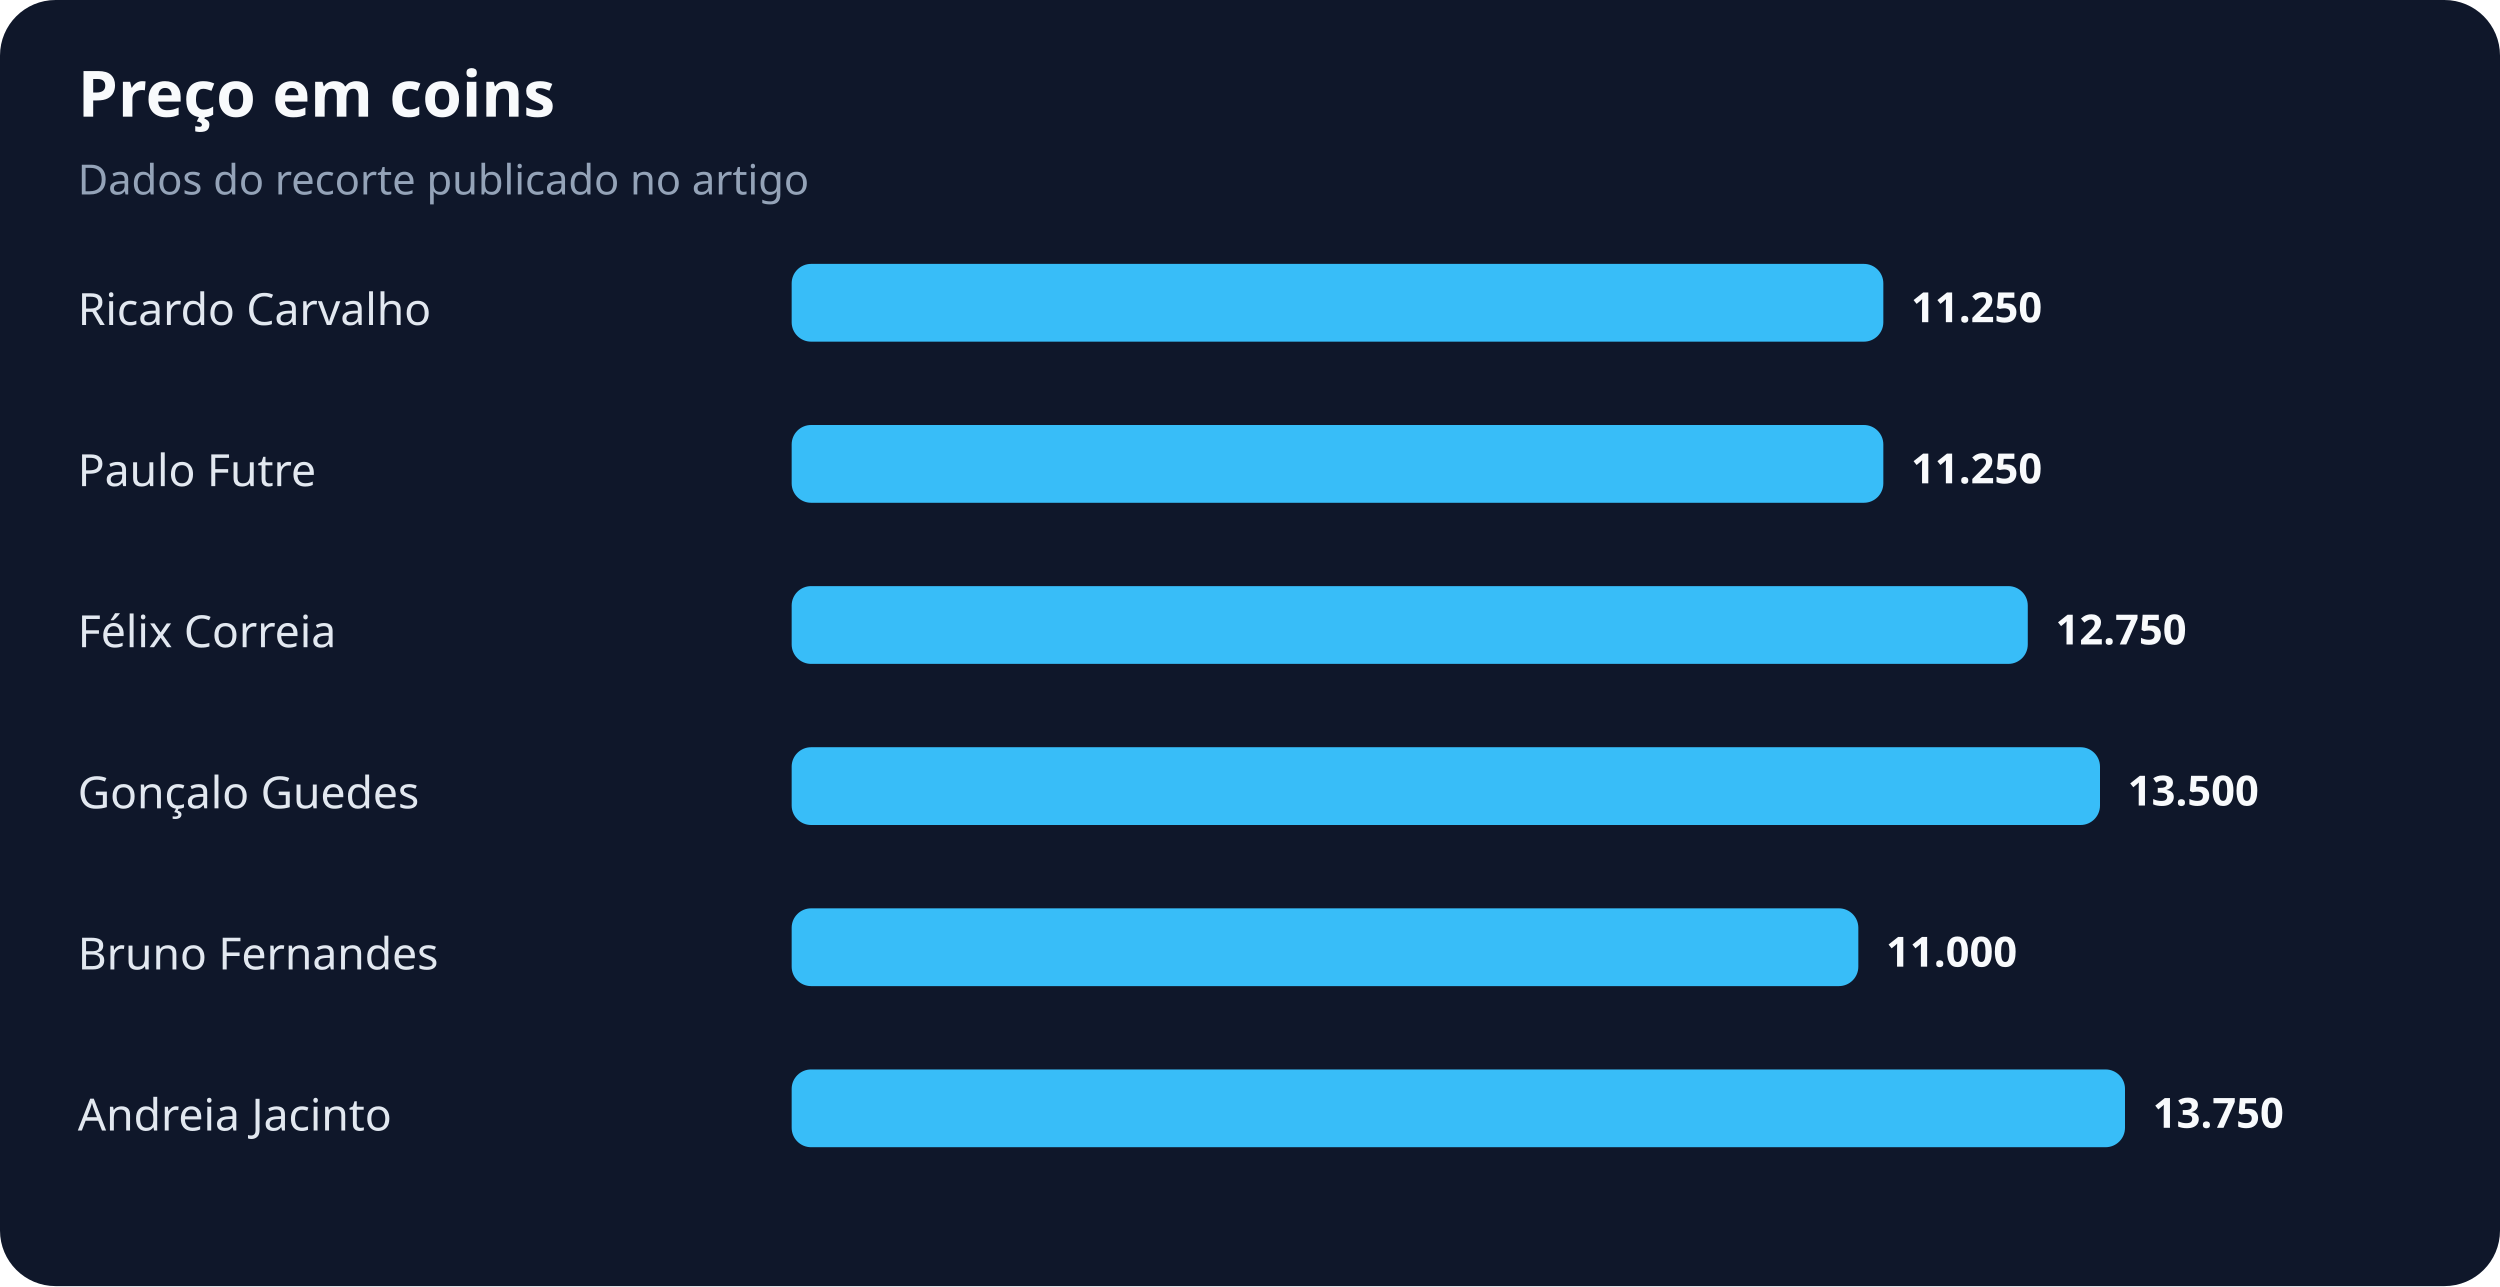
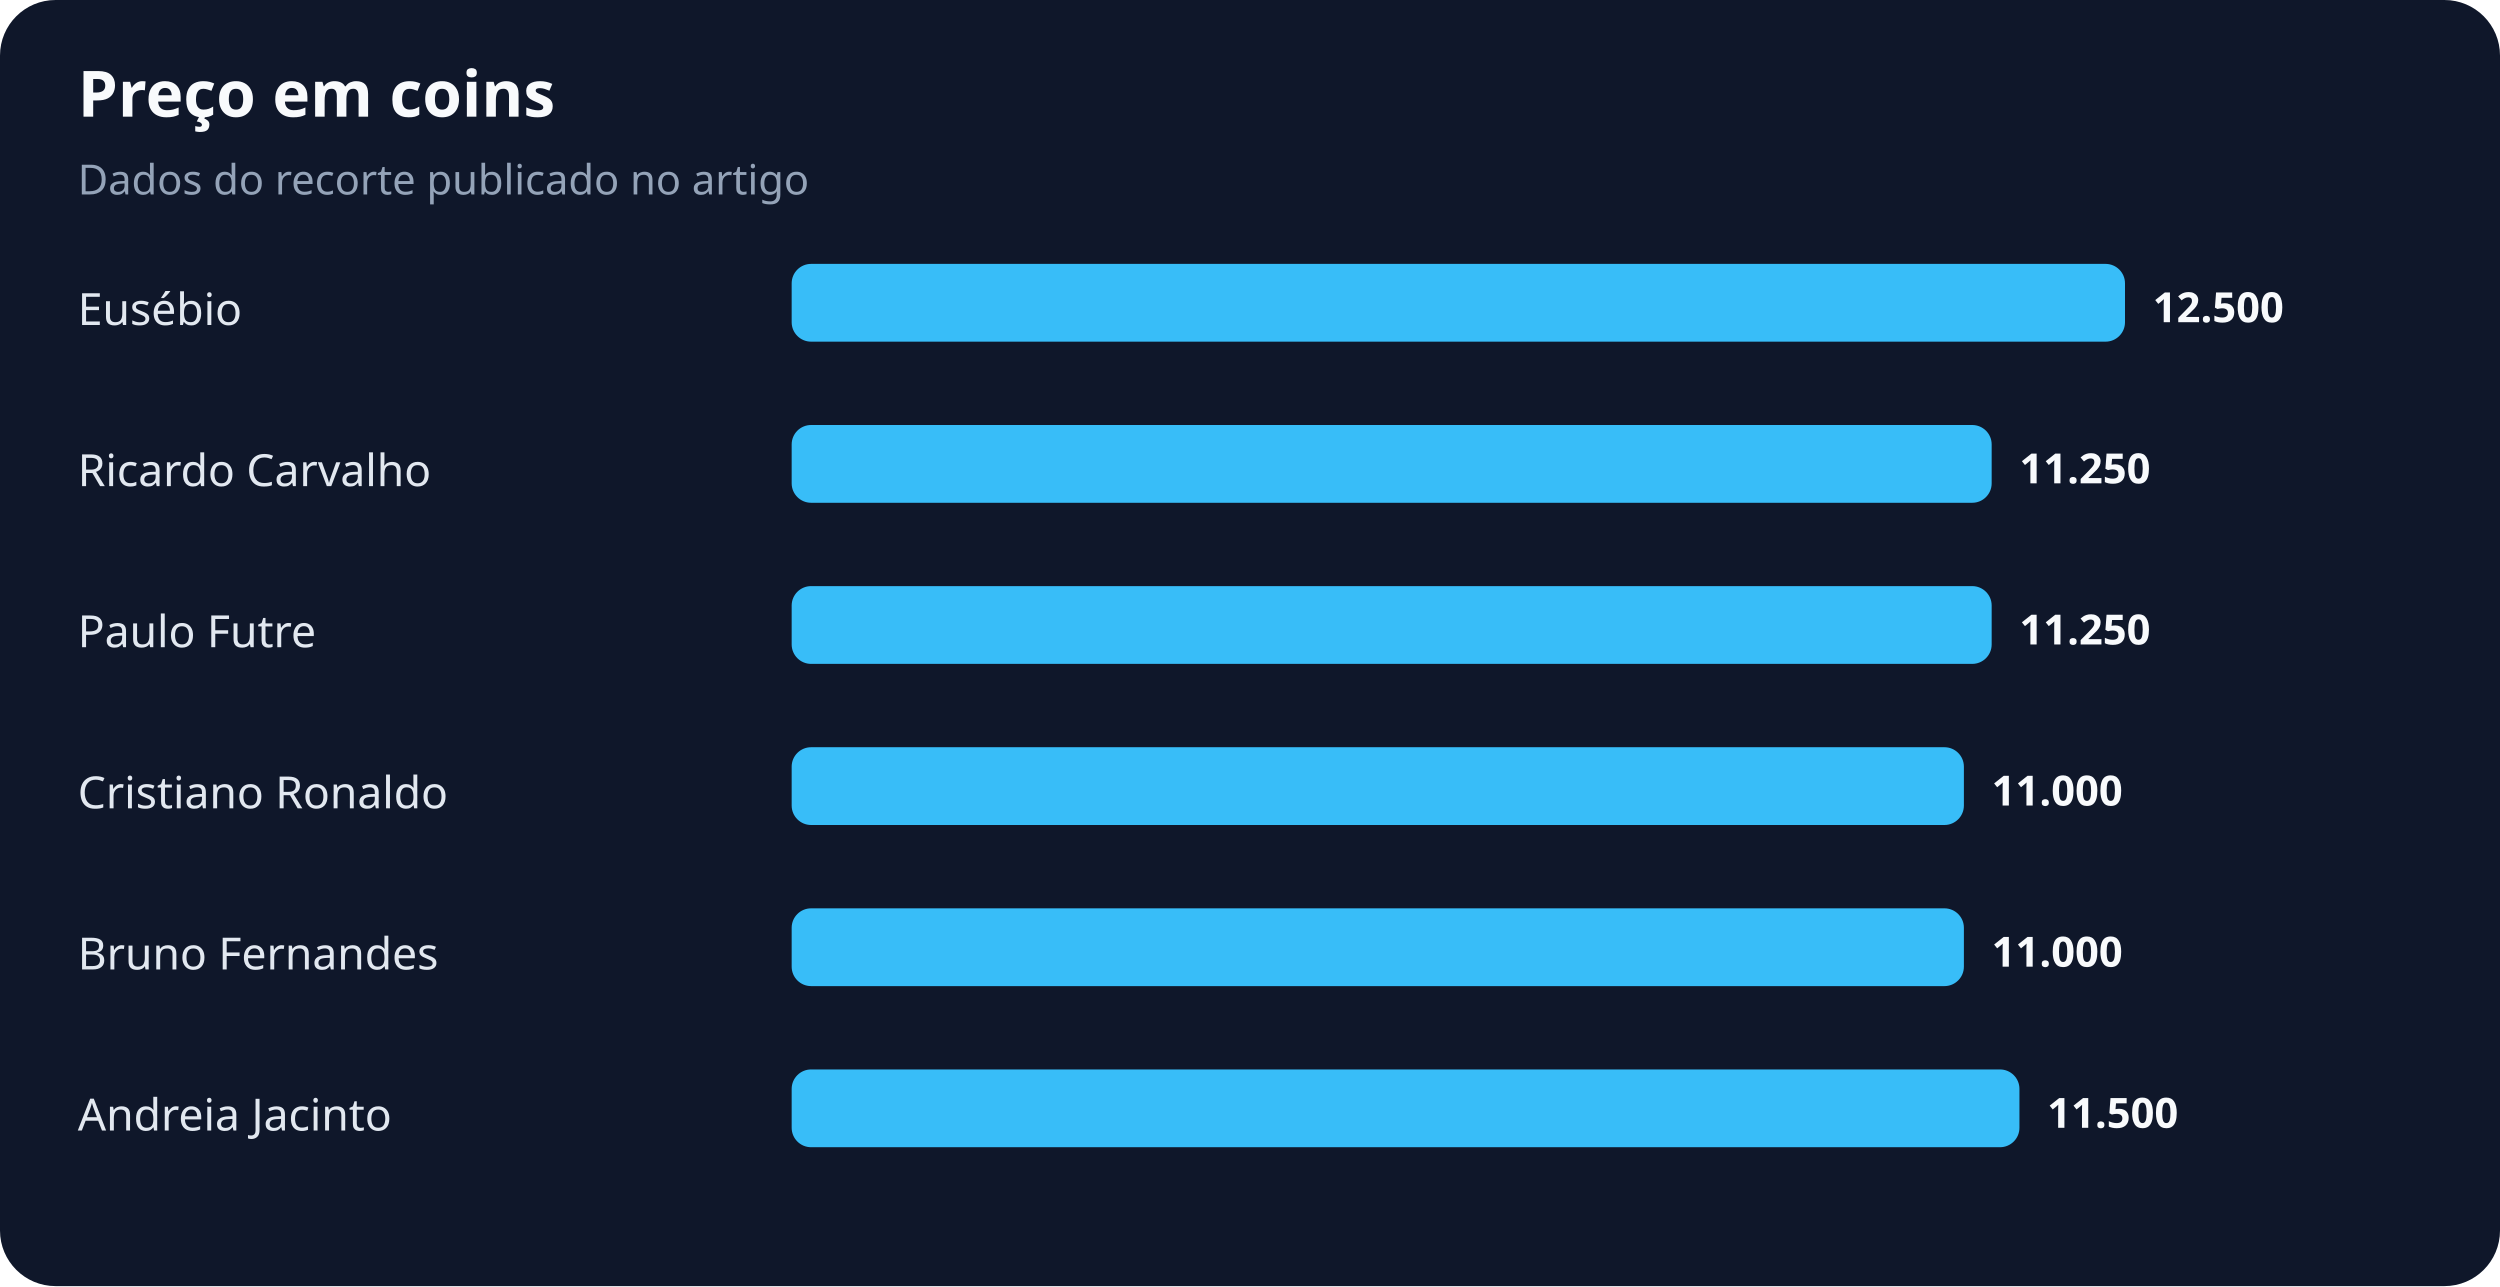
<svg xmlns="http://www.w3.org/2000/svg" width="900" height="463" viewBox="0 0 900 463" role="img" aria-labelledby="title desc">
  <rect width="100%" height="100%" rx="20" fill="#0f172a" />
  <text x="28" y="42" fill="#f8fafc" font-family="system-ui,sans-serif" font-size="23" font-weight="700">Preço em coins</text>
  <text x="28" y="70" fill="#94a3b8" font-family="system-ui,sans-serif" font-size="15">Dados do recorte publicado no artigo</text>
-   <text x="28" y="117" fill="#e2e8f0" font-family="system-ui,sans-serif" font-size="16">Ricardo Carvalho</text>
-   <rect x="285" y="95" width="393" height="28" rx="7" fill="#38bdf8" />
-   <text x="688" y="116" fill="#f8fafc" font-family="system-ui,sans-serif" font-size="15" font-weight="700">11.250</text>
-   <text x="28" y="175" fill="#e2e8f0" font-family="system-ui,sans-serif" font-size="16">Paulo Futre</text>
-   <rect x="285" y="153" width="393" height="28" rx="7" fill="#38bdf8" />
-   <text x="688" y="174" fill="#f8fafc" font-family="system-ui,sans-serif" font-size="15" font-weight="700">11.250</text>
-   <text x="28" y="233" fill="#e2e8f0" font-family="system-ui,sans-serif" font-size="16">Félix Correia</text>
-   <rect x="285" y="211" width="445" height="28" rx="7" fill="#38bdf8" />
-   <text x="740" y="232" fill="#f8fafc" font-family="system-ui,sans-serif" font-size="15" font-weight="700">12.750</text>
-   <text x="28" y="291" fill="#e2e8f0" font-family="system-ui,sans-serif" font-size="16">Gonçalo Guedes</text>
-   <rect x="285" y="269" width="471" height="28" rx="7" fill="#38bdf8" />
-   <text x="766" y="290" fill="#f8fafc" font-family="system-ui,sans-serif" font-size="15" font-weight="700">13.500</text>
+   <text x="28" y="117" fill="#e2e8f0" font-family="system-ui,sans-serif" font-size="16">Eusébio</text>
+   <rect x="285" y="95" width="480" height="28" rx="7" fill="#38bdf8" />
+   <text x="775" y="116" fill="#f8fafc" font-family="system-ui,sans-serif" font-size="15" font-weight="700">12.500</text>
+   <text x="28" y="175" fill="#e2e8f0" font-family="system-ui,sans-serif" font-size="16">Ricardo Carvalho</text>
+   <rect x="285" y="153" width="432" height="28" rx="7" fill="#38bdf8" />
+   <text x="727" y="174" fill="#f8fafc" font-family="system-ui,sans-serif" font-size="15" font-weight="700">11.250</text>
+   <text x="28" y="233" fill="#e2e8f0" font-family="system-ui,sans-serif" font-size="16">Paulo Futre</text>
+   <rect x="285" y="211" width="432" height="28" rx="7" fill="#38bdf8" />
+   <text x="727" y="232" fill="#f8fafc" font-family="system-ui,sans-serif" font-size="15" font-weight="700">11.250</text>
+   <text x="28" y="291" fill="#e2e8f0" font-family="system-ui,sans-serif" font-size="16">Cristiano Ronaldo</text>
+   <rect x="285" y="269" width="422" height="28" rx="7" fill="#38bdf8" />
+   <text x="717" y="290" fill="#f8fafc" font-family="system-ui,sans-serif" font-size="15" font-weight="700">11.000</text>
  <text x="28" y="349" fill="#e2e8f0" font-family="system-ui,sans-serif" font-size="16">Bruno Fernandes</text>
-   <rect x="285" y="327" width="384" height="28" rx="7" fill="#38bdf8" />
-   <text x="679" y="348" fill="#f8fafc" font-family="system-ui,sans-serif" font-size="15" font-weight="700">11.000</text>
+   <rect x="285" y="327" width="422" height="28" rx="7" fill="#38bdf8" />
+   <text x="717" y="348" fill="#f8fafc" font-family="system-ui,sans-serif" font-size="15" font-weight="700">11.000</text>
  <text x="28" y="407" fill="#e2e8f0" font-family="system-ui,sans-serif" font-size="16">Andreia Jacinto</text>
-   <rect x="285" y="385" width="480" height="28" rx="7" fill="#38bdf8" />
-   <text x="775" y="406" fill="#f8fafc" font-family="system-ui,sans-serif" font-size="15" font-weight="700">13.750</text>
+   <rect x="285" y="385" width="442" height="28" rx="7" fill="#38bdf8" />
+   <text x="737" y="406" fill="#f8fafc" font-family="system-ui,sans-serif" font-size="15" font-weight="700">11.500</text>
</svg>
